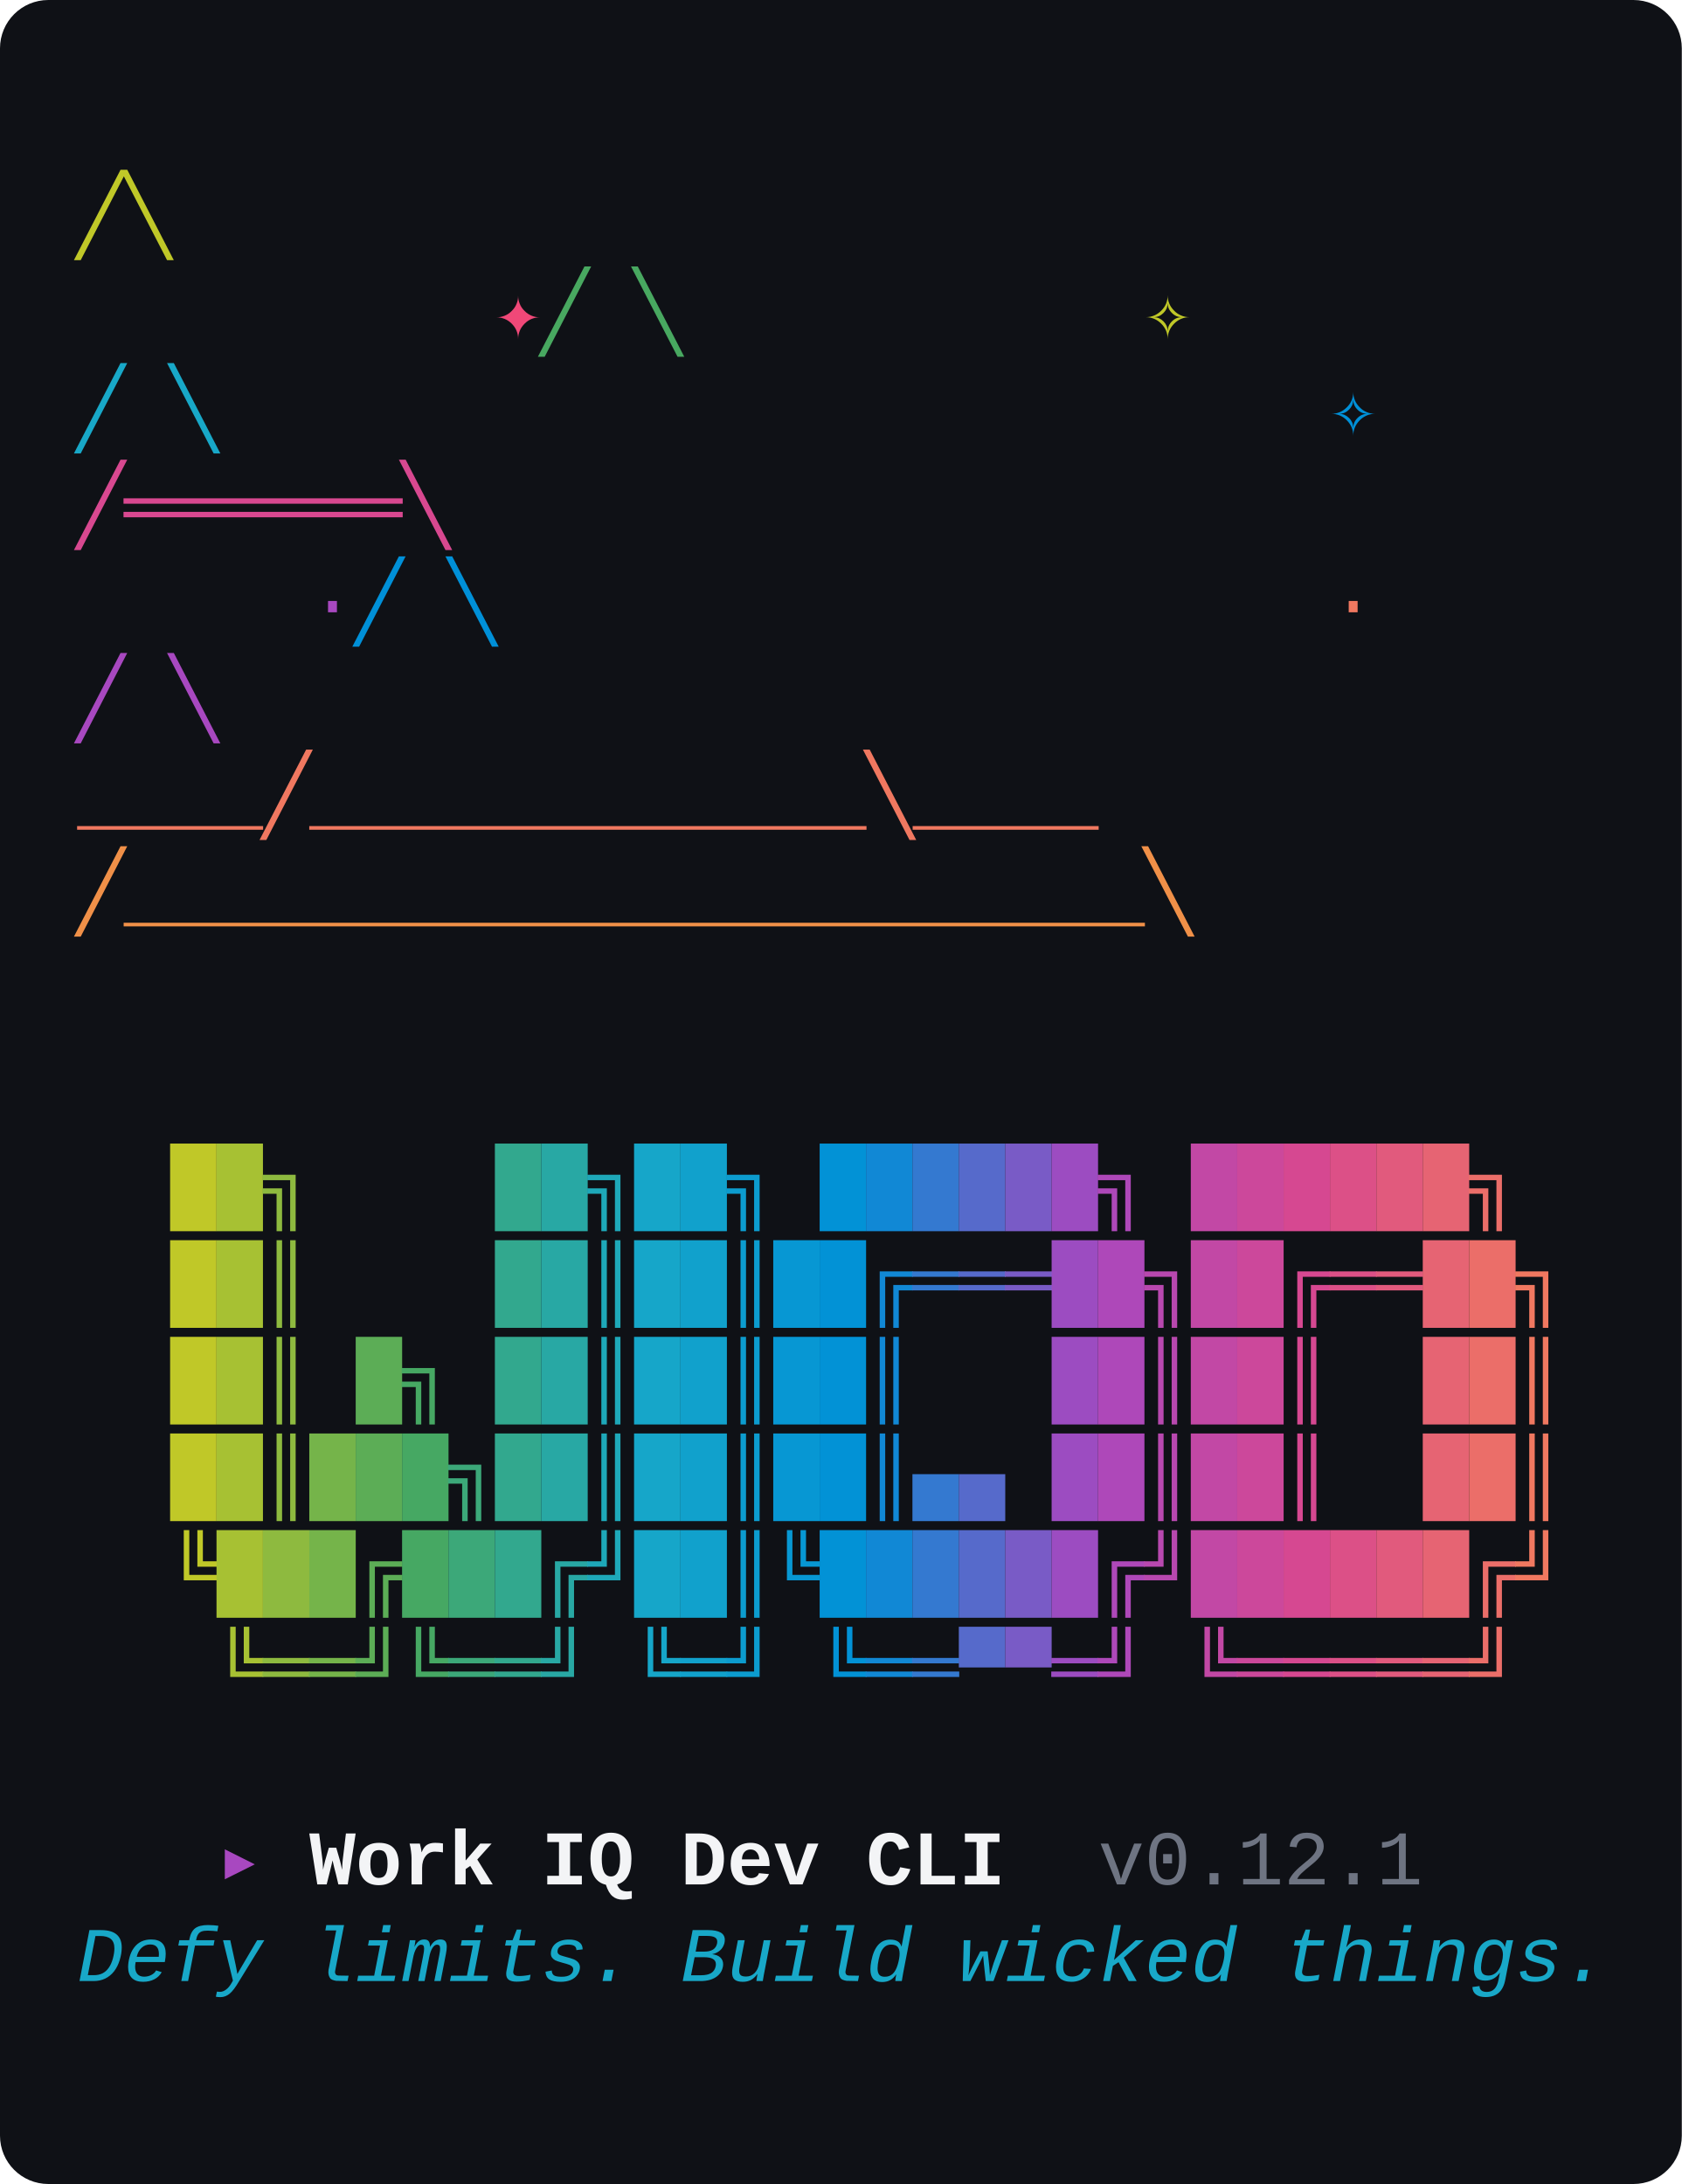
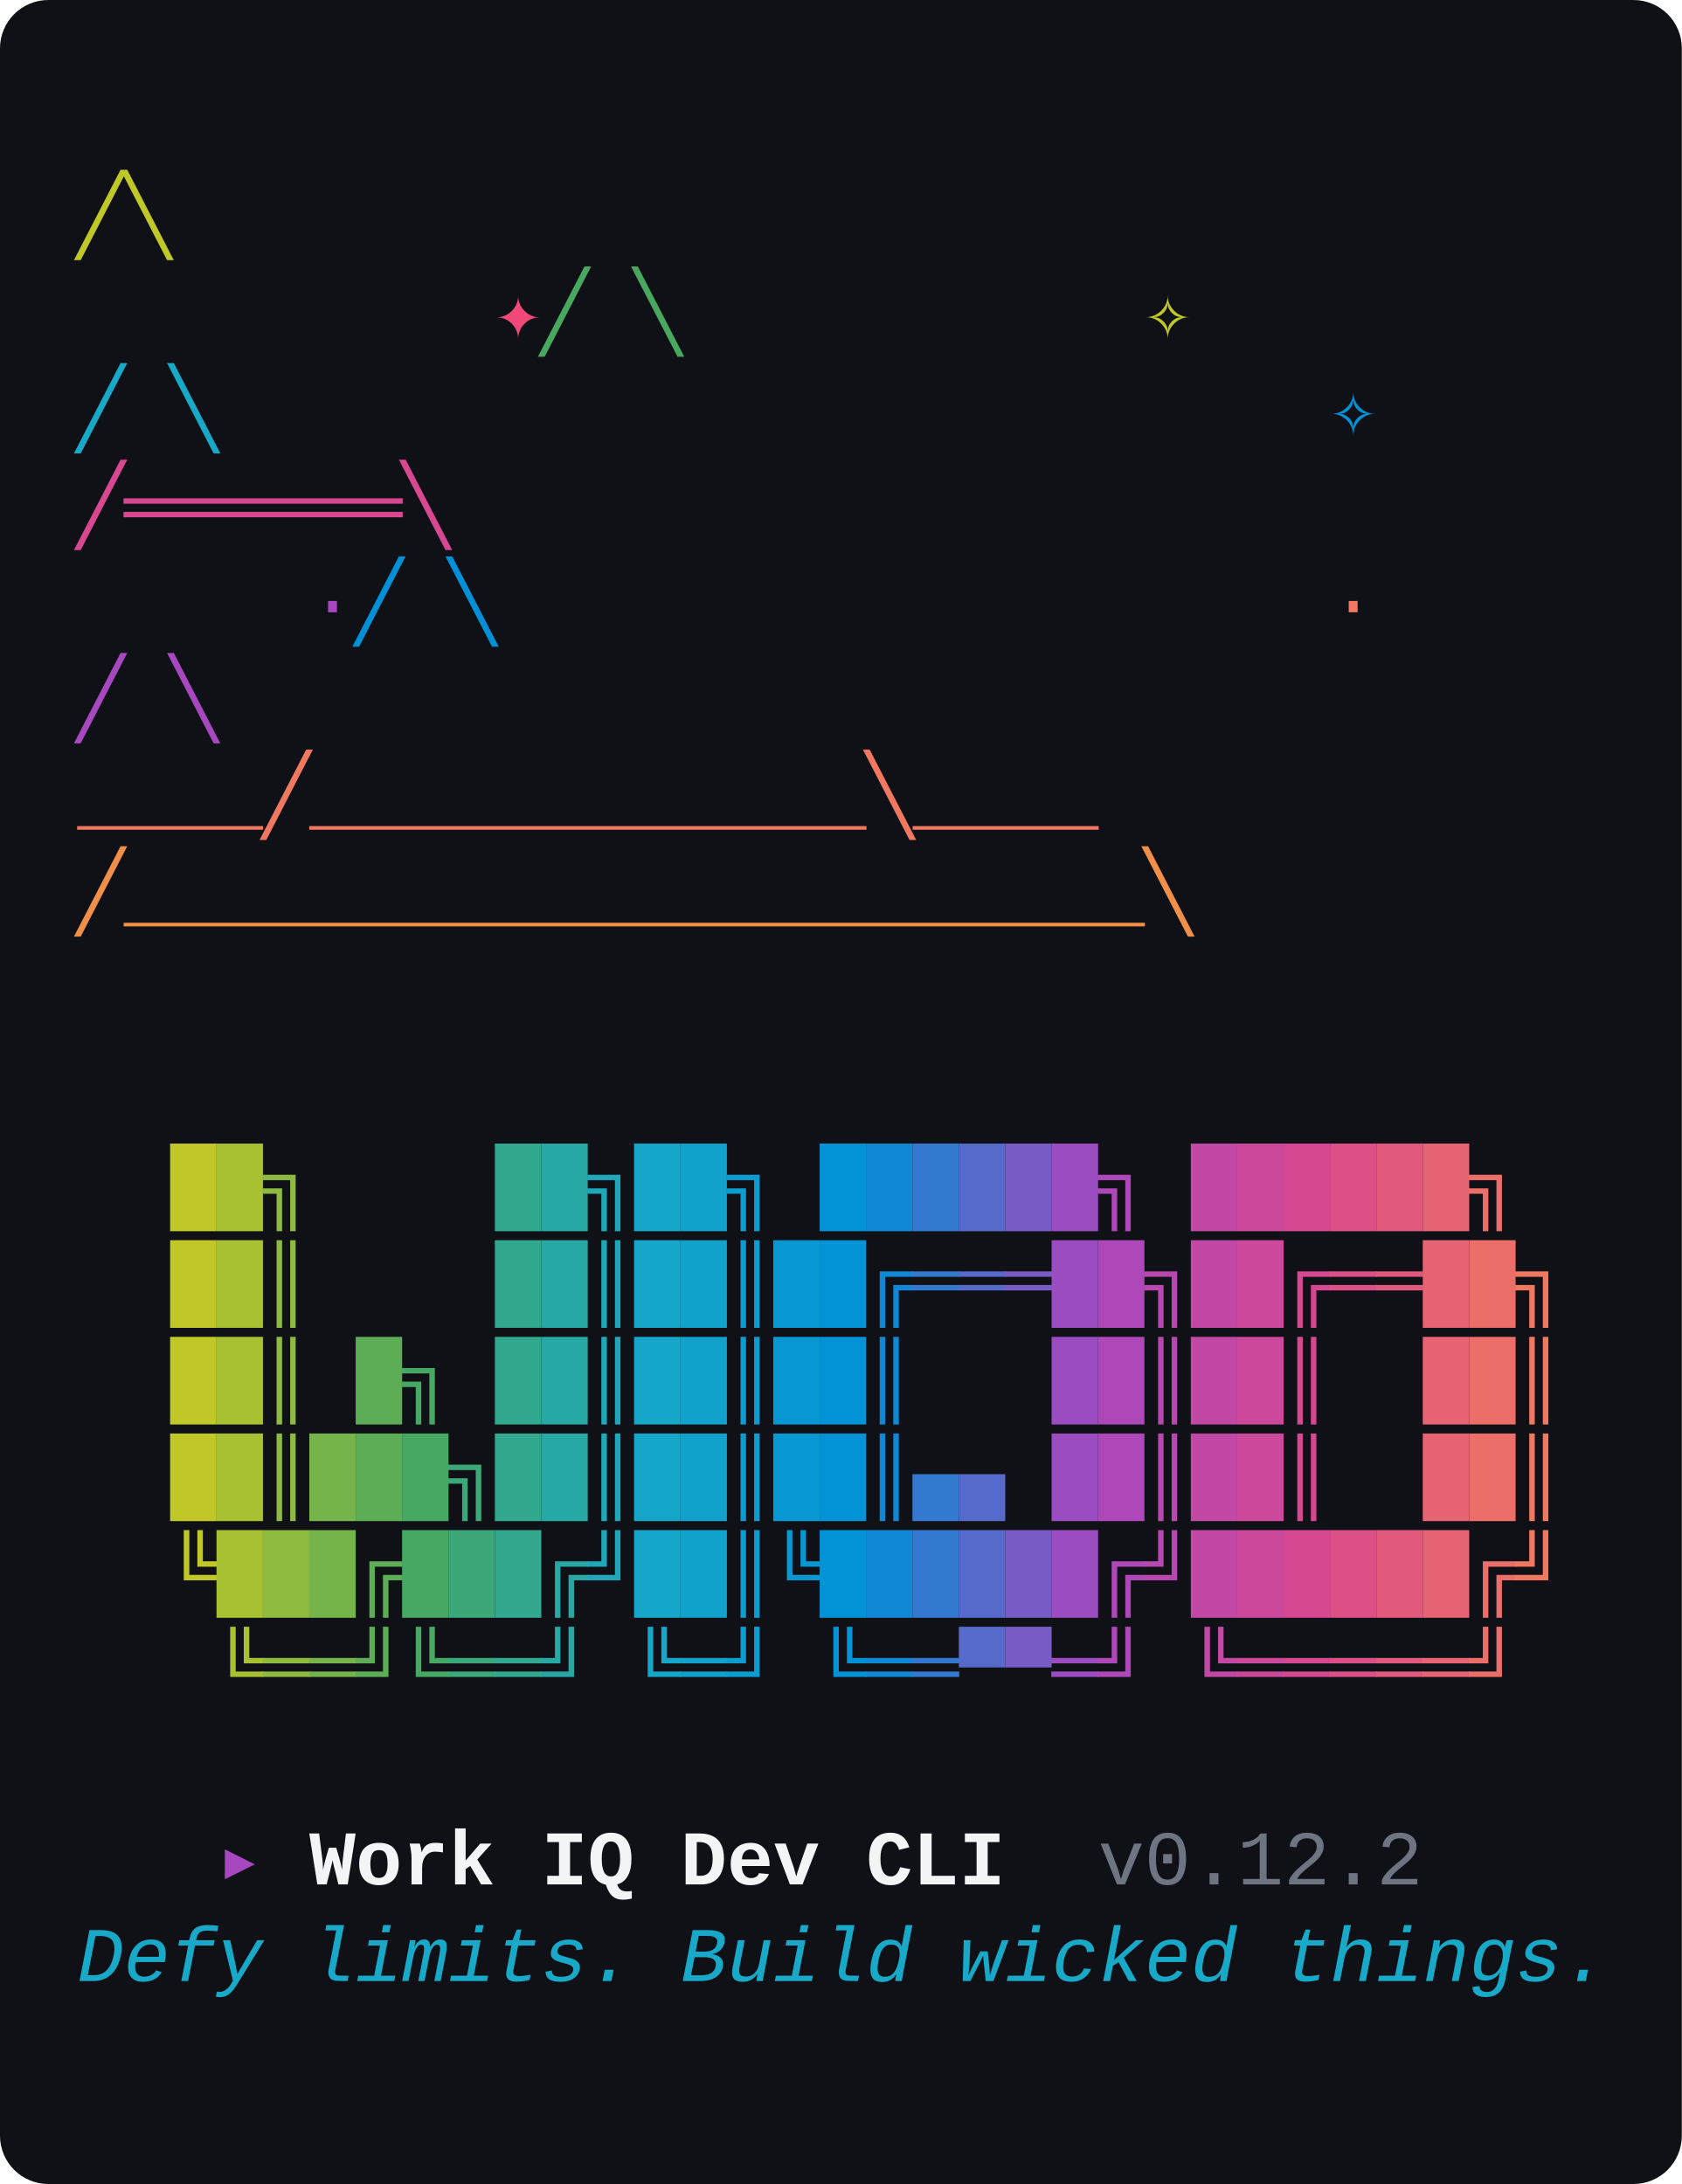
<svg xmlns="http://www.w3.org/2000/svg" viewBox="0 0 348 452" width="348" height="452" role="img" aria-label="wiqd CLI banner: witch hat above the WIQD wordmark, with the tagline Defy limits. Build wicked things.">
  <style>text{font-family:"JetBrains Mono","Fira Code","Cascadia Mono","SFMono-Regular",Menlo,Consolas,"Liberation Mono",monospace;font-size:16px;white-space:pre;}</style>
  <rect width="100%" height="100%" rx="10" ry="10" fill="#0F1116" />
  <text y="50">
    <tspan x="16.0" fill="#C0C828">               ╱╲              </tspan>
  </text>
  <text y="70">
    <tspan x="16.0" fill="#48A860">         </tspan>
    <tspan x="102.4" fill="#F04878">✦</tspan>
    <tspan x="112.0" fill="#48A860">    ╱  ╲     </tspan>
    <tspan x="236.8" fill="#C0C828">✧</tspan>
    <tspan x="246.4" fill="#48A860">       </tspan>
  </text>
  <text y="90">
    <tspan x="16.0" fill="#18A8C8">             ╱    ╲        </tspan>
    <tspan x="275.2" fill="#0090D8">✧</tspan>
    <tspan x="284.8" fill="#18A8C8">   </tspan>
  </text>
  <text y="110">
    <tspan x="16.0" fill="#D84890">            ╱══════╲           </tspan>
  </text>
  <text y="130">
    <tspan x="16.0" fill="#0090D8">     </tspan>
    <tspan x="64.0" fill="#A848C0">·</tspan>
    <tspan x="73.6" fill="#0090D8">     ╱        ╲      </tspan>
    <tspan x="275.2" fill="#F07860">·</tspan>
    <tspan x="284.8" fill="#0090D8">   </tspan>
  </text>
  <text y="150">
    <tspan x="16.0" fill="#A848C0">          ╱          ╲         </tspan>
  </text>
  <text y="170">
    <tspan x="16.0" fill="#F07860">     ____╱____________╲____    </tspan>
  </text>
  <text y="190">
    <tspan x="16.0" fill="#F09048">    ╱______________________╲   </tspan>
  </text>
  <text y="250">
    <tspan x="16.0" fill="#0F1116">  </tspan>
    <tspan x="35.2" fill="#C0C828">█</tspan>
    <tspan x="44.8" fill="#A7C133">█</tspan>
    <tspan x="54.4" fill="#8EBA3F">╗</tspan>
    <tspan x="64.0" fill="#0F1116">    </tspan>
    <tspan x="102.4" fill="#32A88E">█</tspan>
    <tspan x="112.0" fill="#28A8A4">█</tspan>
    <tspan x="121.6" fill="#1EA8B9">╗</tspan>
    <tspan x="131.2" fill="#16A6C9">█</tspan>
    <tspan x="140.8" fill="#11A1CC">█</tspan>
    <tspan x="150.4" fill="#0C9CCF">╗</tspan>
    <tspan x="160.0" fill="#0F1116"> </tspan>
    <tspan x="169.6" fill="#0292D6">█</tspan>
    <tspan x="179.2" fill="#1188D5">█</tspan>
    <tspan x="188.8" fill="#3479D0">█</tspan>
    <tspan x="198.4" fill="#566ACB">█</tspan>
    <tspan x="208.0" fill="#795BC6">█</tspan>
    <tspan x="217.6" fill="#9C4CC1">█</tspan>
    <tspan x="227.2" fill="#AE48B9">╗</tspan>
    <tspan x="236.8" fill="#0F1116"> </tspan>
    <tspan x="246.4" fill="#C248A5">█</tspan>
    <tspan x="256.0" fill="#CC489B">█</tspan>
    <tspan x="265.6" fill="#D64891">█</tspan>
    <tspan x="275.2" fill="#DC5087">█</tspan>
    <tspan x="284.8" fill="#E15A7D">█</tspan>
    <tspan x="294.4" fill="#E66473">█</tspan>
    <tspan x="304.0" fill="#EB6E69">╗</tspan>
    <tspan x="313.6" fill="#0F1116"> </tspan>
  </text>
  <text y="270">
    <tspan x="16.0" fill="#0F1116">  </tspan>
    <tspan x="35.2" fill="#C0C828">█</tspan>
    <tspan x="44.8" fill="#A7C133">█</tspan>
    <tspan x="54.4" fill="#8EBA3F">║</tspan>
    <tspan x="64.0" fill="#0F1116">    </tspan>
    <tspan x="102.4" fill="#32A88E">█</tspan>
    <tspan x="112.0" fill="#28A8A4">█</tspan>
    <tspan x="121.6" fill="#1EA8B9">║</tspan>
    <tspan x="131.2" fill="#16A6C9">█</tspan>
    <tspan x="140.8" fill="#11A1CC">█</tspan>
    <tspan x="150.4" fill="#0C9CCF">║</tspan>
    <tspan x="160.0" fill="#0797D3">█</tspan>
    <tspan x="169.6" fill="#0292D6">█</tspan>
    <tspan x="179.2" fill="#1188D5">╔</tspan>
    <tspan x="188.8" fill="#3479D0">═</tspan>
    <tspan x="198.4" fill="#566ACB">═</tspan>
    <tspan x="208.0" fill="#795BC6">═</tspan>
    <tspan x="217.6" fill="#9C4CC1">█</tspan>
    <tspan x="227.2" fill="#AE48B9">█</tspan>
    <tspan x="236.8" fill="#B848AF">╗</tspan>
    <tspan x="246.4" fill="#C248A5">█</tspan>
    <tspan x="256.0" fill="#CC489B">█</tspan>
    <tspan x="265.6" fill="#D64891">╔</tspan>
    <tspan x="275.2" fill="#DC5087">═</tspan>
    <tspan x="284.8" fill="#E15A7D">═</tspan>
    <tspan x="294.4" fill="#E66473">█</tspan>
    <tspan x="304.0" fill="#EB6E69">█</tspan>
    <tspan x="313.6" fill="#F07860">╗</tspan>
  </text>
  <text y="290">
    <tspan x="16.0" fill="#0F1116">  </tspan>
    <tspan x="35.2" fill="#C0C828">█</tspan>
    <tspan x="44.8" fill="#A7C133">█</tspan>
    <tspan x="54.4" fill="#8EBA3F">║</tspan>
    <tspan x="64.0" fill="#0F1116"> </tspan>
    <tspan x="73.6" fill="#5CAD56">█</tspan>
    <tspan x="83.2" fill="#46A863">╗</tspan>
    <tspan x="92.8" fill="#0F1116"> </tspan>
    <tspan x="102.4" fill="#32A88E">█</tspan>
    <tspan x="112.0" fill="#28A8A4">█</tspan>
    <tspan x="121.6" fill="#1EA8B9">║</tspan>
    <tspan x="131.2" fill="#16A6C9">█</tspan>
    <tspan x="140.8" fill="#11A1CC">█</tspan>
    <tspan x="150.4" fill="#0C9CCF">║</tspan>
    <tspan x="160.0" fill="#0797D3">█</tspan>
    <tspan x="169.6" fill="#0292D6">█</tspan>
    <tspan x="179.2" fill="#1188D5">║</tspan>
    <tspan x="188.8" fill="#0F1116">   </tspan>
    <tspan x="217.6" fill="#9C4CC1">█</tspan>
    <tspan x="227.2" fill="#AE48B9">█</tspan>
    <tspan x="236.8" fill="#B848AF">║</tspan>
    <tspan x="246.4" fill="#C248A5">█</tspan>
    <tspan x="256.0" fill="#CC489B">█</tspan>
    <tspan x="265.6" fill="#D64891">║</tspan>
    <tspan x="275.2" fill="#0F1116">  </tspan>
    <tspan x="294.4" fill="#E66473">█</tspan>
    <tspan x="304.0" fill="#EB6E69">█</tspan>
    <tspan x="313.6" fill="#F07860">║</tspan>
  </text>
  <text y="310">
    <tspan x="16.0" fill="#0F1116">  </tspan>
    <tspan x="35.2" fill="#C0C828">█</tspan>
    <tspan x="44.8" fill="#A7C133">█</tspan>
    <tspan x="54.4" fill="#8EBA3F">║</tspan>
    <tspan x="64.0" fill="#75B44A">█</tspan>
    <tspan x="73.6" fill="#5CAD56">█</tspan>
    <tspan x="83.2" fill="#46A863">█</tspan>
    <tspan x="92.8" fill="#3CA879">╗</tspan>
    <tspan x="102.4" fill="#32A88E">█</tspan>
    <tspan x="112.0" fill="#28A8A4">█</tspan>
    <tspan x="121.6" fill="#1EA8B9">║</tspan>
    <tspan x="131.2" fill="#16A6C9">█</tspan>
    <tspan x="140.8" fill="#11A1CC">█</tspan>
    <tspan x="150.4" fill="#0C9CCF">║</tspan>
    <tspan x="160.0" fill="#0797D3">█</tspan>
    <tspan x="169.6" fill="#0292D6">█</tspan>
    <tspan x="179.2" fill="#1188D5">║</tspan>
    <tspan x="188.8" fill="#3479D0">▄</tspan>
    <tspan x="198.4" fill="#566ACB">▄</tspan>
    <tspan x="208.0" fill="#0F1116"> </tspan>
    <tspan x="217.6" fill="#9C4CC1">█</tspan>
    <tspan x="227.2" fill="#AE48B9">█</tspan>
    <tspan x="236.8" fill="#B848AF">║</tspan>
    <tspan x="246.4" fill="#C248A5">█</tspan>
    <tspan x="256.0" fill="#CC489B">█</tspan>
    <tspan x="265.6" fill="#D64891">║</tspan>
    <tspan x="275.2" fill="#0F1116">  </tspan>
    <tspan x="294.4" fill="#E66473">█</tspan>
    <tspan x="304.0" fill="#EB6E69">█</tspan>
    <tspan x="313.6" fill="#F07860">║</tspan>
  </text>
  <text y="330">
    <tspan x="16.0" fill="#0F1116">  </tspan>
    <tspan x="35.2" fill="#C0C828">╚</tspan>
    <tspan x="44.8" fill="#A7C133">█</tspan>
    <tspan x="54.4" fill="#8EBA3F">█</tspan>
    <tspan x="64.0" fill="#75B44A">█</tspan>
    <tspan x="73.6" fill="#5CAD56">╔</tspan>
    <tspan x="83.2" fill="#46A863">█</tspan>
    <tspan x="92.8" fill="#3CA879">█</tspan>
    <tspan x="102.4" fill="#32A88E">█</tspan>
    <tspan x="112.0" fill="#28A8A4">╔</tspan>
    <tspan x="121.6" fill="#1EA8B9">╝</tspan>
    <tspan x="131.2" fill="#16A6C9">█</tspan>
    <tspan x="140.8" fill="#11A1CC">█</tspan>
    <tspan x="150.4" fill="#0C9CCF">║</tspan>
    <tspan x="160.0" fill="#0797D3">╚</tspan>
    <tspan x="169.6" fill="#0292D6">█</tspan>
    <tspan x="179.2" fill="#1188D5">█</tspan>
    <tspan x="188.8" fill="#3479D0">█</tspan>
    <tspan x="198.4" fill="#566ACB">█</tspan>
    <tspan x="208.0" fill="#795BC6">█</tspan>
    <tspan x="217.6" fill="#9C4CC1">█</tspan>
    <tspan x="227.2" fill="#AE48B9">╔</tspan>
    <tspan x="236.8" fill="#B848AF">╝</tspan>
    <tspan x="246.4" fill="#C248A5">█</tspan>
    <tspan x="256.0" fill="#CC489B">█</tspan>
    <tspan x="265.6" fill="#D64891">█</tspan>
    <tspan x="275.2" fill="#DC5087">█</tspan>
    <tspan x="284.8" fill="#E15A7D">█</tspan>
    <tspan x="294.4" fill="#E66473">█</tspan>
    <tspan x="304.0" fill="#EB6E69">╔</tspan>
    <tspan x="313.6" fill="#F07860">╝</tspan>
  </text>
  <text y="350">
    <tspan x="16.0" fill="#0F1116">   </tspan>
    <tspan x="44.8" fill="#A7C133">╚</tspan>
    <tspan x="54.4" fill="#8EBA3F">═</tspan>
    <tspan x="64.0" fill="#75B44A">═</tspan>
    <tspan x="73.6" fill="#5CAD56">╝</tspan>
    <tspan x="83.2" fill="#46A863">╚</tspan>
    <tspan x="92.8" fill="#3CA879">═</tspan>
    <tspan x="102.4" fill="#32A88E">═</tspan>
    <tspan x="112.0" fill="#28A8A4">╝</tspan>
    <tspan x="121.6" fill="#0F1116"> </tspan>
    <tspan x="131.2" fill="#16A6C9">╚</tspan>
    <tspan x="140.8" fill="#11A1CC">═</tspan>
    <tspan x="150.4" fill="#0C9CCF">╝</tspan>
    <tspan x="160.0" fill="#0F1116"> </tspan>
    <tspan x="169.6" fill="#0292D6">╚</tspan>
    <tspan x="179.2" fill="#1188D5">═</tspan>
    <tspan x="188.8" fill="#3479D0">═</tspan>
    <tspan x="198.4" fill="#566ACB">▀</tspan>
    <tspan x="208.0" fill="#795BC6">▀</tspan>
    <tspan x="217.6" fill="#9C4CC1">═</tspan>
    <tspan x="227.2" fill="#AE48B9">╝</tspan>
    <tspan x="236.8" fill="#0F1116"> </tspan>
    <tspan x="246.4" fill="#C248A5">╚</tspan>
    <tspan x="256.0" fill="#CC489B">═</tspan>
    <tspan x="265.6" fill="#D64891">═</tspan>
    <tspan x="275.2" fill="#DC5087">═</tspan>
    <tspan x="284.8" fill="#E15A7D">═</tspan>
    <tspan x="294.4" fill="#E66473">═</tspan>
    <tspan x="304.0" fill="#EB6E69">╝</tspan>
    <tspan x="313.6" fill="#0F1116"> </tspan>
  </text>
  <text y="390">
    <tspan x="16.0" fill="#0F1116">   </tspan>
    <tspan x="44.8" fill="#A848C0">▸ </tspan>
    <tspan x="64.0" fill="#F3F4F6" font-weight="700">Work IQ Dev CLI</tspan>
    <tspan x="208.0" fill="#0F1116">  </tspan>
-     <tspan x="227.2" fill="#6E7482">v0.12.1</tspan>
+     <tspan x="227.2" fill="#6E7482">v0.12.2</tspan>
  </text>
  <text y="410">
    <tspan x="16.0" fill="#18A8C8" font-style="italic">Defy limits. Build wicked things.</tspan>
  </text>
</svg>
